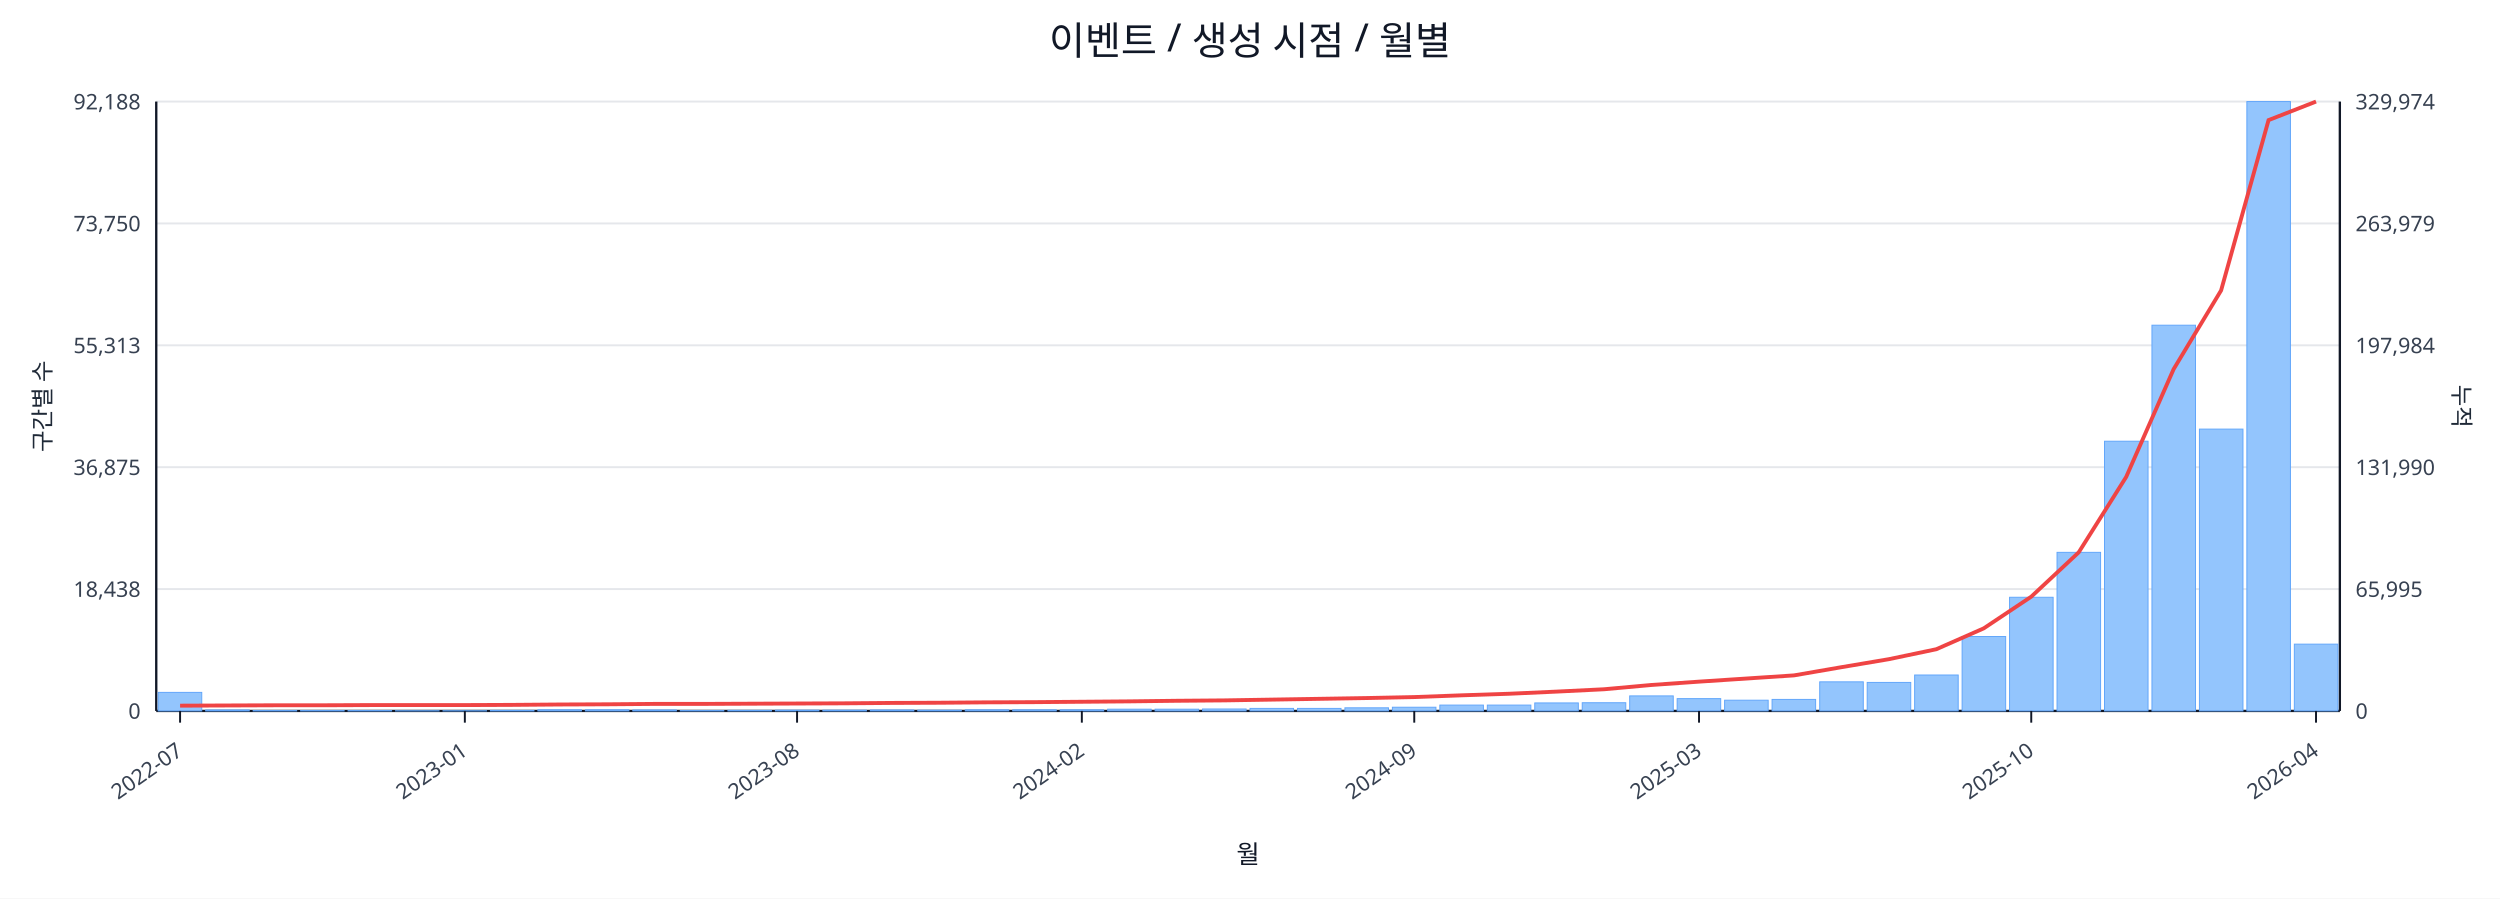
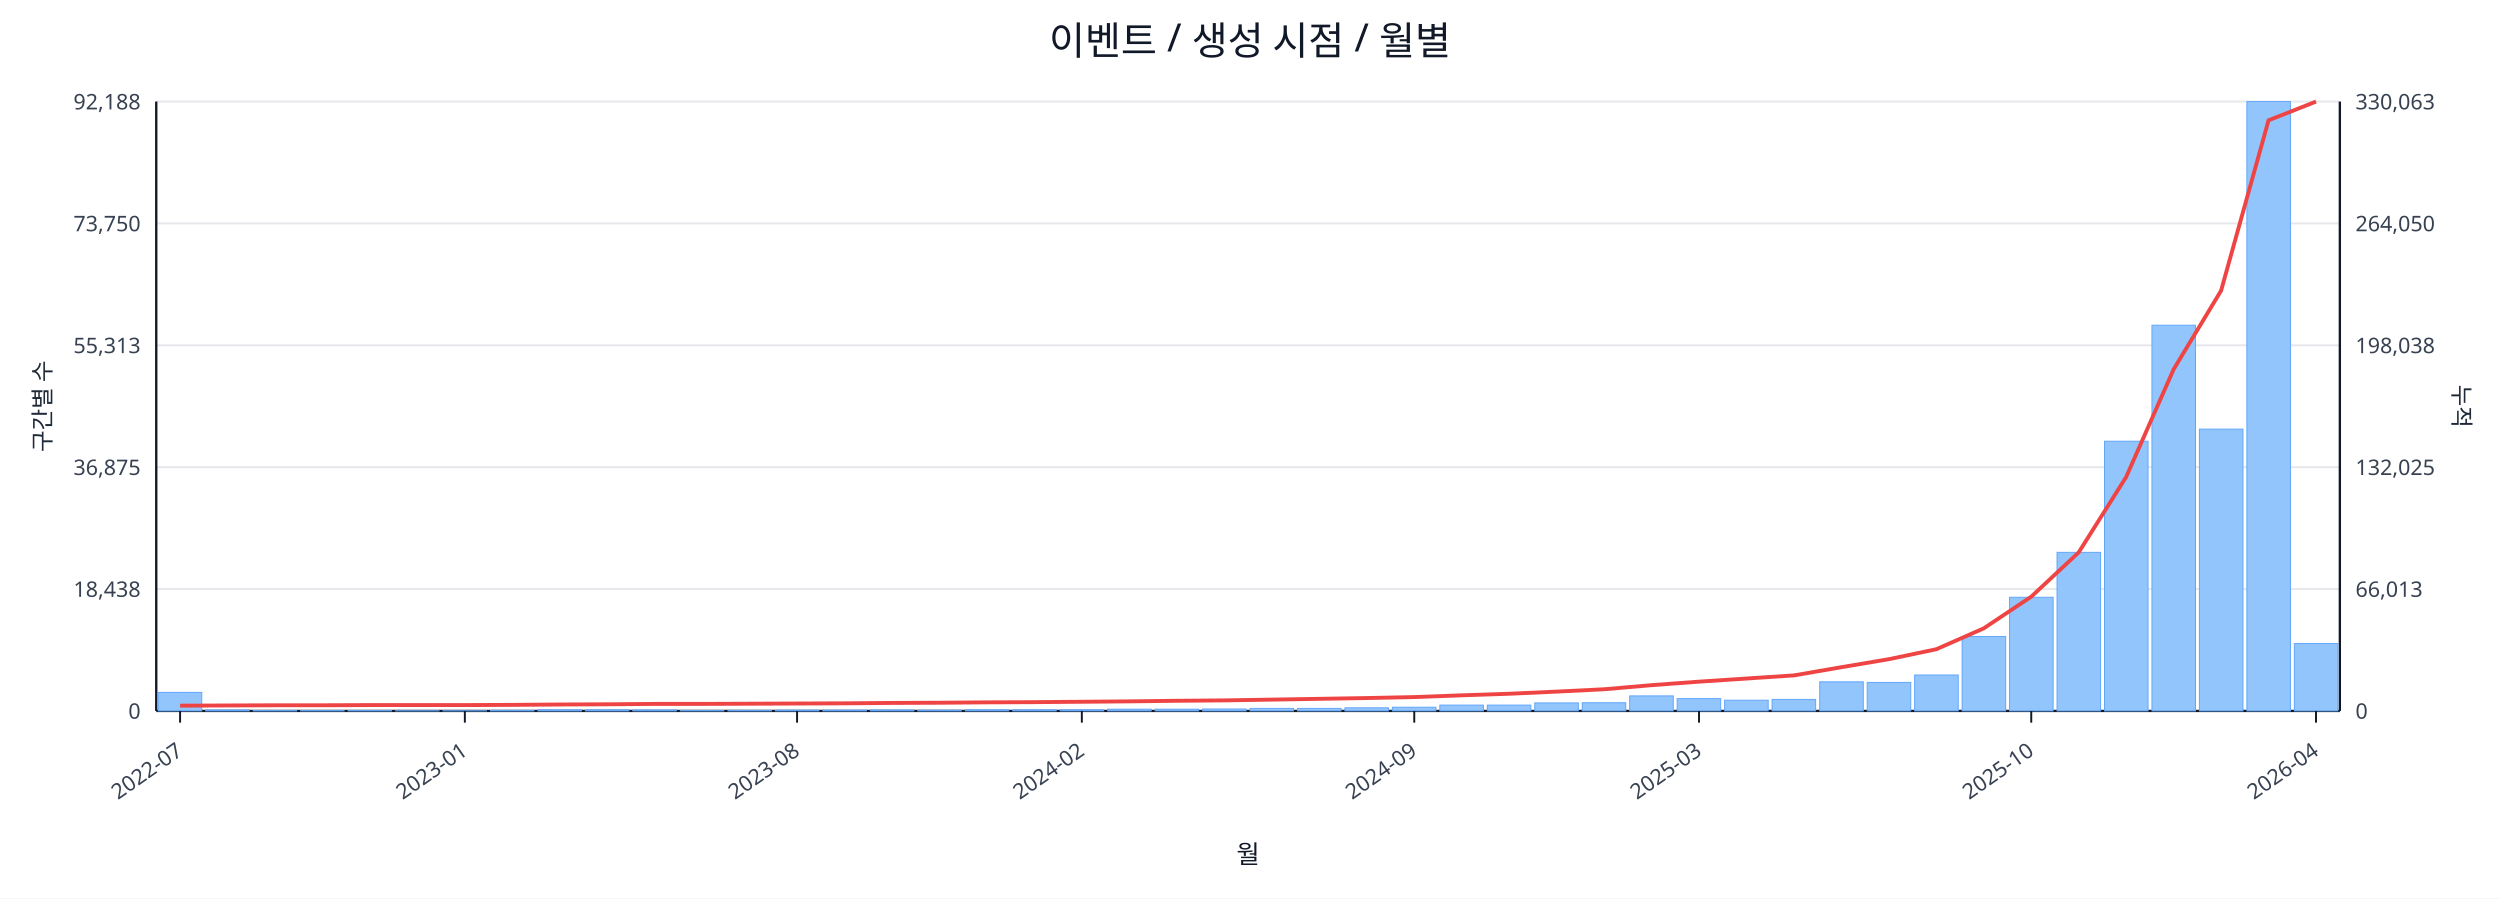
<svg xmlns="http://www.w3.org/2000/svg" width="1280" height="460" viewBox="0 0 1280 460">
  <rect x="0" y="0" width="100%" height="100%" fill="#ffffff" />
  <text x="640.0" y="28" font-size="20" text-anchor="middle" font-family="sans-serif" fill="#111827">이벤트 / 생성 시점 / 월별</text>
  <line x1="80.0" y1="52.0" x2="1198.0" y2="52.0" stroke="#e5e7eb" stroke-width="1" />
  <text x="72.0" y="56.0" font-size="11" text-anchor="end" font-family="sans-serif" fill="#374151">92,188</text>
-   <text x="1206.0" y="56.0" font-size="11" text-anchor="start" font-family="sans-serif" fill="#374151">329,974</text>
+   <text x="1206.0" y="56.0" font-size="11" text-anchor="start" font-family="sans-serif" fill="#374151">330,063</text>
  <line x1="80.0" y1="114.4" x2="1198.0" y2="114.4" stroke="#e5e7eb" stroke-width="1" />
  <text x="72.0" y="118.4" font-size="11" text-anchor="end" font-family="sans-serif" fill="#374151">73,750</text>
-   <text x="1206.0" y="118.4" font-size="11" text-anchor="start" font-family="sans-serif" fill="#374151">263,979</text>
+   <text x="1206.0" y="118.4" font-size="11" text-anchor="start" font-family="sans-serif" fill="#374151">264,050</text>
  <line x1="80.0" y1="176.8" x2="1198.0" y2="176.8" stroke="#e5e7eb" stroke-width="1" />
  <text x="72.0" y="180.8" font-size="11" text-anchor="end" font-family="sans-serif" fill="#374151">55,313</text>
-   <text x="1206.0" y="180.8" font-size="11" text-anchor="start" font-family="sans-serif" fill="#374151">197,984</text>
+   <text x="1206.0" y="180.8" font-size="11" text-anchor="start" font-family="sans-serif" fill="#374151">198,038</text>
  <line x1="80.0" y1="239.2" x2="1198.0" y2="239.2" stroke="#e5e7eb" stroke-width="1" />
  <text x="72.0" y="243.2" font-size="11" text-anchor="end" font-family="sans-serif" fill="#374151">36,875</text>
-   <text x="1206.0" y="243.2" font-size="11" text-anchor="start" font-family="sans-serif" fill="#374151">131,990</text>
+   <text x="1206.0" y="243.2" font-size="11" text-anchor="start" font-family="sans-serif" fill="#374151">132,025</text>
  <line x1="80.0" y1="301.6" x2="1198.0" y2="301.6" stroke="#e5e7eb" stroke-width="1" />
  <text x="72.0" y="305.6" font-size="11" text-anchor="end" font-family="sans-serif" fill="#374151">18,438</text>
-   <text x="1206.0" y="305.6" font-size="11" text-anchor="start" font-family="sans-serif" fill="#374151">65,995</text>
+   <text x="1206.0" y="305.6" font-size="11" text-anchor="start" font-family="sans-serif" fill="#374151">66,013</text>
  <line x1="80.0" y1="364.0" x2="1198.0" y2="364.0" stroke="#e5e7eb" stroke-width="1" />
  <text x="72.0" y="368.0" font-size="11" text-anchor="end" font-family="sans-serif" fill="#374151">0</text>
  <text x="1206.0" y="368.0" font-size="11" text-anchor="start" font-family="sans-serif" fill="#374151">0</text>
  <line x1="80.0" y1="364.0" x2="1198.0" y2="364.0" stroke="#111827" stroke-width="1.2" />
  <line x1="80.0" y1="52.0" x2="80.0" y2="364.0" stroke="#111827" stroke-width="1.2" />
  <line x1="1198.0" y1="52.0" x2="1198.0" y2="364.0" stroke="#111827" stroke-width="1.2" />
  <rect x="81.0" y="354.5" width="22.3" height="9.5" fill="#93c5fd" stroke="#60a5fa" stroke-width="0.5" />
  <rect x="105.3" y="363.5" width="22.3" height="0.5" fill="#93c5fd" stroke="#60a5fa" stroke-width="0.5" />
  <rect x="129.6" y="363.8" width="22.3" height="0.2" fill="#93c5fd" stroke="#60a5fa" stroke-width="0.5" />
  <rect x="153.9" y="363.8" width="22.3" height="0.2" fill="#93c5fd" stroke="#60a5fa" stroke-width="0.5" />
  <rect x="178.2" y="363.8" width="22.3" height="0.2" fill="#93c5fd" stroke="#60a5fa" stroke-width="0.5" />
  <rect x="202.5" y="363.9" width="22.3" height="0.1" fill="#93c5fd" stroke="#60a5fa" stroke-width="0.5" />
  <rect x="226.8" y="363.9" width="22.3" height="0.1" fill="#93c5fd" stroke="#60a5fa" stroke-width="0.5" />
  <rect x="251.1" y="363.7" width="22.3" height="0.3" fill="#93c5fd" stroke="#60a5fa" stroke-width="0.5" />
  <rect x="275.4" y="363.4" width="22.3" height="0.6" fill="#93c5fd" stroke="#60a5fa" stroke-width="0.5" />
  <rect x="299.7" y="363.4" width="22.3" height="0.6" fill="#93c5fd" stroke="#60a5fa" stroke-width="0.5" />
  <rect x="324.0" y="363.5" width="22.3" height="0.5" fill="#93c5fd" stroke="#60a5fa" stroke-width="0.5" />
  <rect x="348.3" y="363.8" width="22.3" height="0.2" fill="#93c5fd" stroke="#60a5fa" stroke-width="0.5" />
  <rect x="372.7" y="363.7" width="22.3" height="0.3" fill="#93c5fd" stroke="#60a5fa" stroke-width="0.5" />
  <rect x="397.0" y="363.6" width="22.3" height="0.4" fill="#93c5fd" stroke="#60a5fa" stroke-width="0.5" />
  <rect x="421.3" y="363.6" width="22.3" height="0.4" fill="#93c5fd" stroke="#60a5fa" stroke-width="0.5" />
  <rect x="445.6" y="363.5" width="22.3" height="0.5" fill="#93c5fd" stroke="#60a5fa" stroke-width="0.5" />
  <rect x="469.9" y="363.6" width="22.3" height="0.4" fill="#93c5fd" stroke="#60a5fa" stroke-width="0.5" />
  <rect x="494.2" y="363.4" width="22.3" height="0.6" fill="#93c5fd" stroke="#60a5fa" stroke-width="0.5" />
  <rect x="518.5" y="363.4" width="22.3" height="0.6" fill="#93c5fd" stroke="#60a5fa" stroke-width="0.5" />
  <rect x="542.8" y="363.4" width="22.3" height="0.6" fill="#93c5fd" stroke="#60a5fa" stroke-width="0.5" />
  <rect x="567.1" y="363.1" width="22.3" height="0.9" fill="#93c5fd" stroke="#60a5fa" stroke-width="0.5" />
  <rect x="591.4" y="363.1" width="22.3" height="0.9" fill="#93c5fd" stroke="#60a5fa" stroke-width="0.5" />
  <rect x="615.7" y="363.0" width="22.3" height="1.0" fill="#93c5fd" stroke="#60a5fa" stroke-width="0.5" />
  <rect x="640.0" y="362.7" width="22.3" height="1.3" fill="#93c5fd" stroke="#60a5fa" stroke-width="0.5" />
  <rect x="664.3" y="362.7" width="22.3" height="1.3" fill="#93c5fd" stroke="#60a5fa" stroke-width="0.5" />
  <rect x="688.6" y="362.4" width="22.3" height="1.6" fill="#93c5fd" stroke="#60a5fa" stroke-width="0.5" />
  <rect x="712.9" y="362.1" width="22.3" height="1.9" fill="#93c5fd" stroke="#60a5fa" stroke-width="0.5" />
  <rect x="737.2" y="361.0" width="22.3" height="3.0" fill="#93c5fd" stroke="#60a5fa" stroke-width="0.5" />
  <rect x="761.5" y="361.0" width="22.3" height="3.0" fill="#93c5fd" stroke="#60a5fa" stroke-width="0.5" />
  <rect x="785.8" y="359.9" width="22.3" height="4.1" fill="#93c5fd" stroke="#60a5fa" stroke-width="0.5" />
  <rect x="810.1" y="359.8" width="22.3" height="4.2" fill="#93c5fd" stroke="#60a5fa" stroke-width="0.5" />
  <rect x="834.4" y="356.3" width="22.3" height="7.7" fill="#93c5fd" stroke="#60a5fa" stroke-width="0.5" />
  <rect x="858.7" y="357.7" width="22.3" height="6.3" fill="#93c5fd" stroke="#60a5fa" stroke-width="0.5" />
  <rect x="883.0" y="358.5" width="22.3" height="5.5" fill="#93c5fd" stroke="#60a5fa" stroke-width="0.5" />
  <rect x="907.3" y="358.1" width="22.3" height="5.9" fill="#93c5fd" stroke="#60a5fa" stroke-width="0.5" />
  <rect x="931.7" y="349.1" width="22.3" height="14.9" fill="#93c5fd" stroke="#60a5fa" stroke-width="0.5" />
  <rect x="956.0" y="349.4" width="22.3" height="14.6" fill="#93c5fd" stroke="#60a5fa" stroke-width="0.5" />
  <rect x="980.3" y="345.6" width="22.3" height="18.4" fill="#93c5fd" stroke="#60a5fa" stroke-width="0.5" />
  <rect x="1004.6" y="325.9" width="22.3" height="38.1" fill="#93c5fd" stroke="#60a5fa" stroke-width="0.5" />
  <rect x="1028.9" y="305.8" width="22.3" height="58.2" fill="#93c5fd" stroke="#60a5fa" stroke-width="0.5" />
  <rect x="1053.2" y="282.8" width="22.3" height="81.2" fill="#93c5fd" stroke="#60a5fa" stroke-width="0.5" />
  <rect x="1077.5" y="225.9" width="22.3" height="138.1" fill="#93c5fd" stroke="#60a5fa" stroke-width="0.5" />
  <rect x="1101.8" y="166.5" width="22.3" height="197.5" fill="#93c5fd" stroke="#60a5fa" stroke-width="0.5" />
  <rect x="1126.1" y="219.7" width="22.3" height="144.3" fill="#93c5fd" stroke="#60a5fa" stroke-width="0.5" />
  <rect x="1150.4" y="52.0" width="22.3" height="312.0" fill="#93c5fd" stroke="#60a5fa" stroke-width="0.5" />
-   <rect x="1174.7" y="329.8" width="22.3" height="34.2" fill="#93c5fd" stroke="#60a5fa" stroke-width="0.5" />
-   <polyline fill="none" stroke="#ef4444" stroke-width="2" points="92.2,361.3 116.5,361.2 140.8,361.1 165.1,361.1 189.4,361.0 213.7,361.0 238.0,361.0 262.3,360.9 286.6,360.7 310.9,360.6 335.2,360.4 359.5,360.4 383.8,360.3 408.1,360.2 432.4,360.1 456.7,359.9 481.0,359.8 505.3,359.6 529.6,359.5 553.9,359.3 578.2,359.1 602.5,358.8 626.8,358.6 651.2,358.2 675.5,357.8 699.8,357.4 724.1,356.9 748.4,356.0 772.7,355.2 797.0,354.1 821.3,352.9 845.6,350.7 869.9,349.0 894.2,347.4 918.5,345.8 942.8,341.6 967.1,337.5 991.4,332.4 1015.7,321.7 1040.0,305.5 1064.3,282.8 1088.6,244.2 1112.9,189.0 1137.2,148.7 1161.5,61.5 1185.8,52.0" />
+   <rect x="1174.7" y="329.5" width="22.3" height="34.5" fill="#93c5fd" stroke="#60a5fa" stroke-width="0.5" />
+   <polyline fill="none" stroke="#ef4444" stroke-width="2" points="92.2,361.3 116.5,361.2 140.8,361.1 165.1,361.1 189.4,361.0 213.7,361.0 238.0,361.0 262.3,360.9 286.6,360.7 310.9,360.6 335.2,360.4 359.5,360.4 383.8,360.3 408.1,360.2 432.4,360.1 456.7,359.9 481.0,359.8 505.3,359.6 529.6,359.5 553.9,359.3 578.2,359.1 602.5,358.8 626.8,358.6 651.2,358.2 675.5,357.8 699.8,357.4 724.1,356.9 748.4,356.0 772.7,355.2 797.0,354.1 821.3,352.9 845.6,350.8 869.9,349.0 894.2,347.4 918.5,345.8 942.8,341.6 967.1,337.5 991.4,332.4 1015.7,321.7 1040.0,305.5 1064.3,282.8 1088.6,244.2 1112.9,189.1 1137.2,148.8 1161.5,61.6 1185.8,52.0" />
  <line x1="92.2" y1="364.0" x2="92.2" y2="370.0" stroke="#111827" stroke-width="1" />
  <text x="94.2" y="386.0" font-size="11" text-anchor="end" transform="rotate(-35 94.2 386.0)" font-family="sans-serif" fill="#374151">2022-07</text>
  <line x1="238.0" y1="364.0" x2="238.0" y2="370.0" stroke="#111827" stroke-width="1" />
  <text x="240.0" y="386.0" font-size="11" text-anchor="end" transform="rotate(-35 240.0 386.0)" font-family="sans-serif" fill="#374151">2023-01</text>
  <line x1="408.1" y1="364.0" x2="408.1" y2="370.0" stroke="#111827" stroke-width="1" />
  <text x="410.1" y="386.0" font-size="11" text-anchor="end" transform="rotate(-35 410.1 386.0)" font-family="sans-serif" fill="#374151">2023-08</text>
  <line x1="553.9" y1="364.0" x2="553.9" y2="370.0" stroke="#111827" stroke-width="1" />
  <text x="555.9" y="386.0" font-size="11" text-anchor="end" transform="rotate(-35 555.9 386.0)" font-family="sans-serif" fill="#374151">2024-02</text>
  <line x1="724.1" y1="364.0" x2="724.1" y2="370.0" stroke="#111827" stroke-width="1" />
  <text x="726.1" y="386.0" font-size="11" text-anchor="end" transform="rotate(-35 726.1 386.0)" font-family="sans-serif" fill="#374151">2024-09</text>
  <line x1="869.9" y1="364.0" x2="869.9" y2="370.0" stroke="#111827" stroke-width="1" />
  <text x="871.9" y="386.0" font-size="11" text-anchor="end" transform="rotate(-35 871.9 386.0)" font-family="sans-serif" fill="#374151">2025-03</text>
  <line x1="1040.0" y1="364.0" x2="1040.0" y2="370.0" stroke="#111827" stroke-width="1" />
  <text x="1042.0" y="386.0" font-size="11" text-anchor="end" transform="rotate(-35 1042.0 386.0)" font-family="sans-serif" fill="#374151">2025-10</text>
  <line x1="1185.8" y1="364.0" x2="1185.8" y2="370.0" stroke="#111827" stroke-width="1" />
  <text x="1187.8" y="386.0" font-size="11" text-anchor="end" transform="rotate(-35 1187.8 386.0)" font-family="sans-serif" fill="#374151">2026-04</text>
  <text x="26" y="208.0" font-size="12" transform="rotate(-90 26 208.0)" text-anchor="middle" font-family="sans-serif" fill="#1f2937">구간별 수</text>
  <text x="1256.0" y="208.0" font-size="12" transform="rotate(90 1256.0 208.0)" text-anchor="middle" font-family="sans-serif" fill="#1f2937">누적</text>
  <text x="639.0" y="442.0" font-size="13" text-anchor="middle" font-family="sans-serif" fill="#111827">월</text>
</svg>
